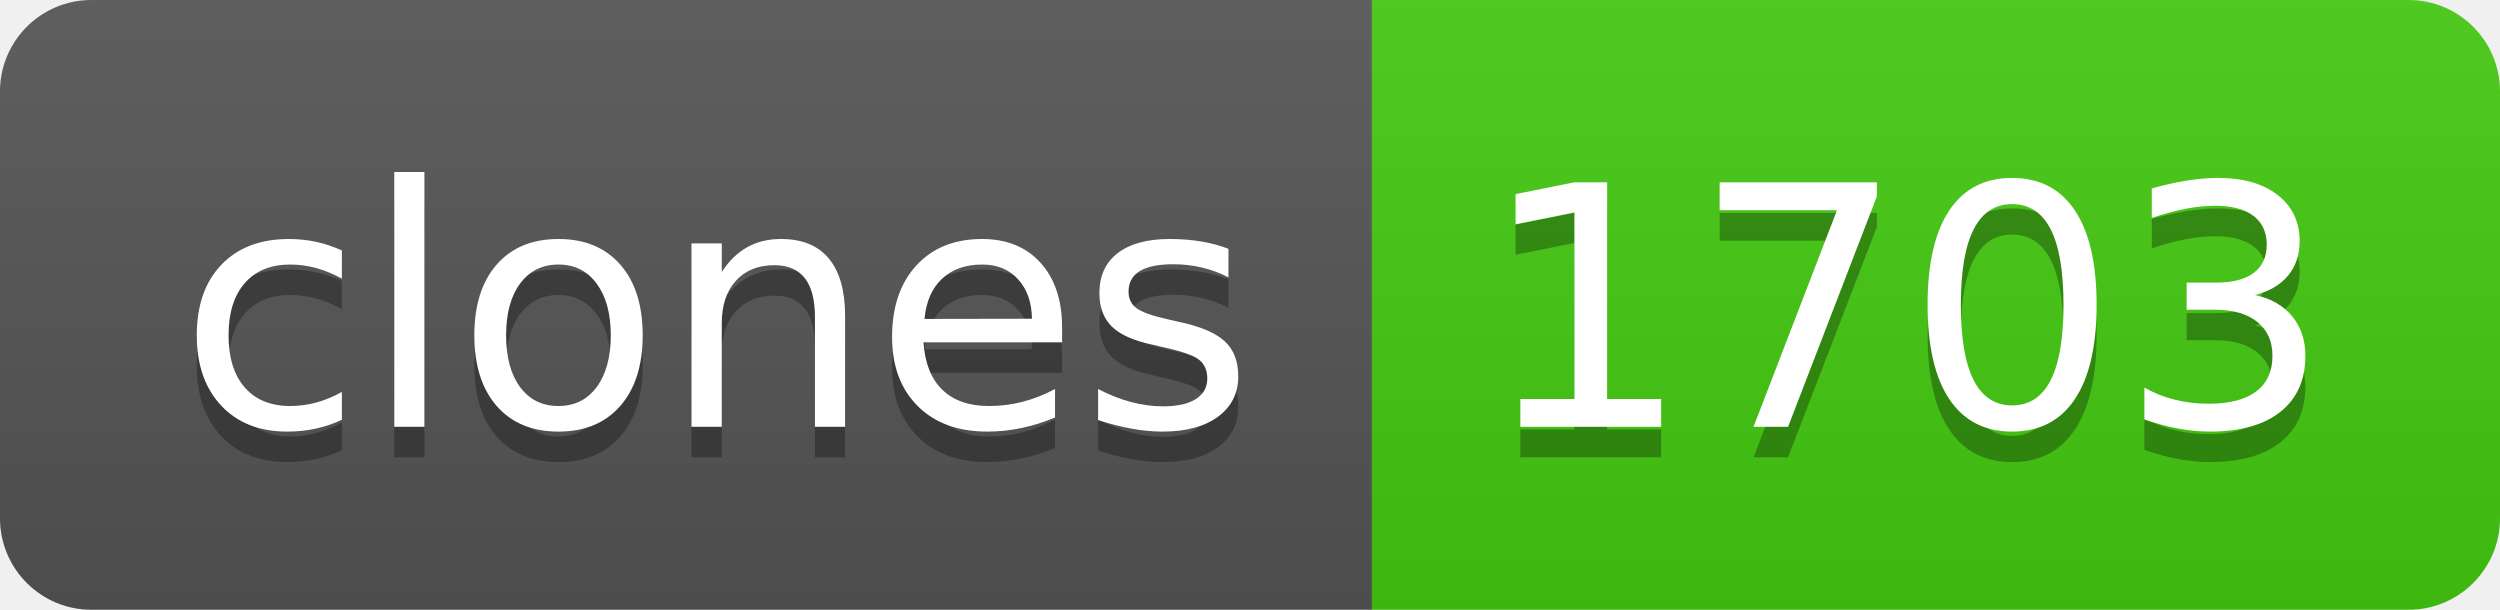
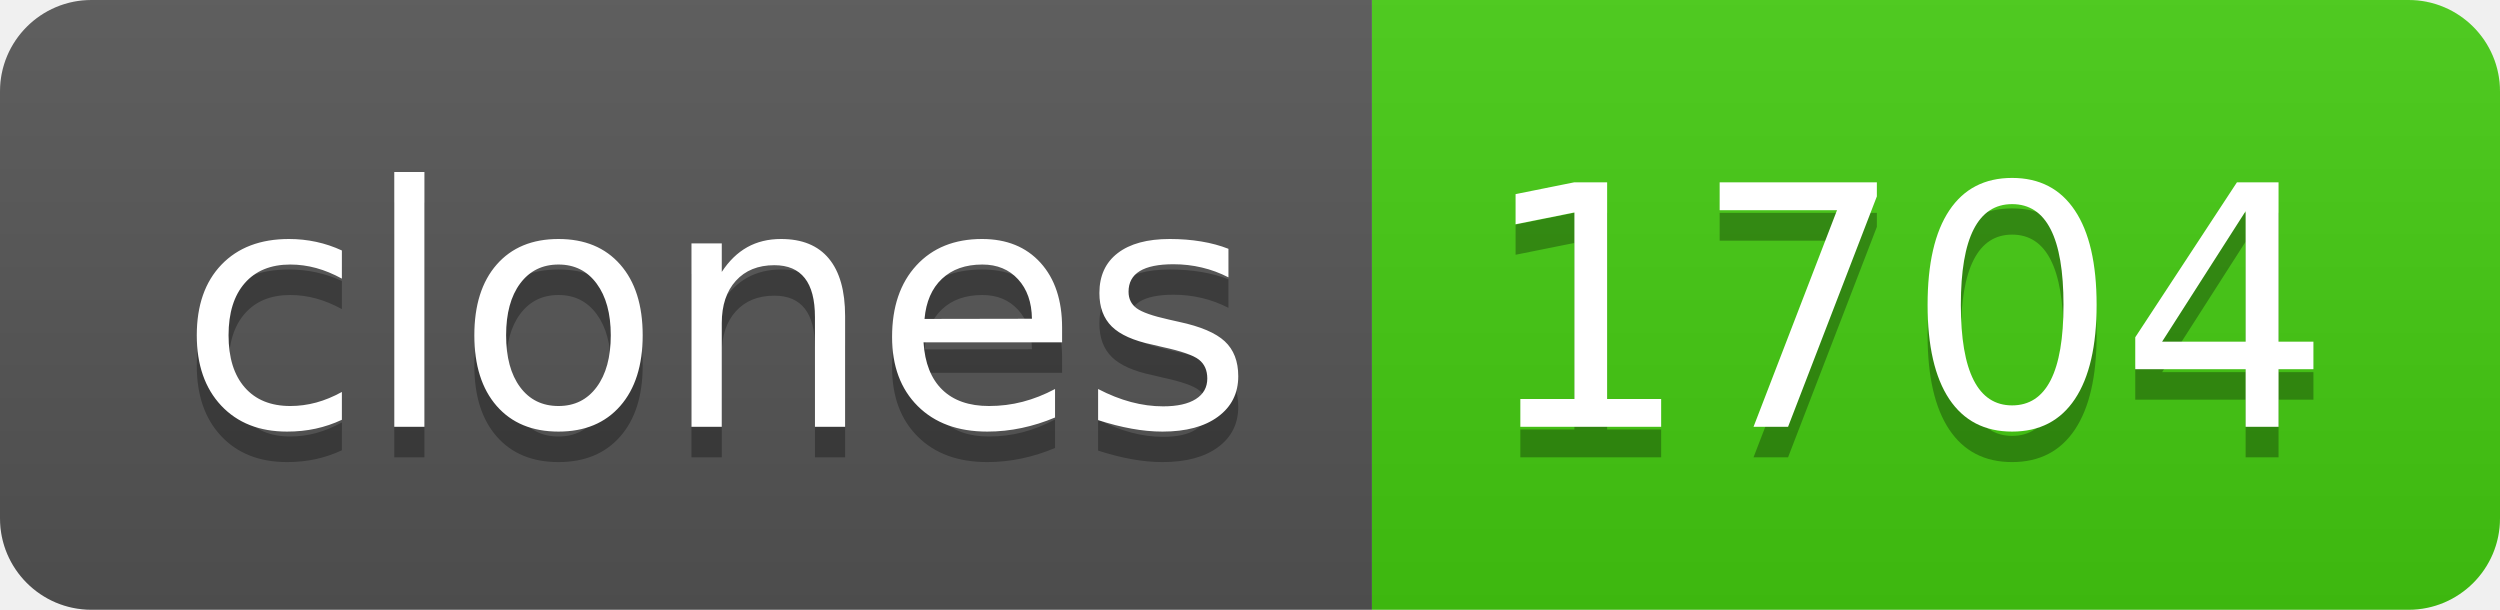
- <svg xmlns="http://www.w3.org/2000/svg" width="82" height="20" role="img" aria-label="clones: 1703">
+ <svg xmlns="http://www.w3.org/2000/svg" width="82" height="20" role="img" aria-label="clones: 1704">
  <linearGradient id="s" x2="0" y2="100%">
    <stop offset="0" stop-color="#bbb" stop-opacity=".1" />
    <stop offset="1" stop-opacity=".1" />
  </linearGradient>
  <clipPath id="r">
    <rect width="82" height="20" rx="3" fill="#fff" />
  </clipPath>
  <g clip-path="url(#r)">
    <rect width="45" height="20" fill="#555" />
    <rect x="45" width="37" height="20" fill="#4c1" />
    <rect width="82" height="20" fill="url(#s)" />
  </g>
  <g fill="#fff" text-anchor="middle" font-family="Verdana,Geneva,DejaVu Sans,sans-serif" text-rendering="geometricPrecision" font-size="110">
    <text aria-hidden="true" x="235" y="150" fill="#010101" fill-opacity=".3" transform="scale(.1)" textLength="350">clones</text>
    <text x="235" y="140" transform="scale(.1)" fill="#fff" textLength="350">clones</text>
-     <text aria-hidden="true" x="625" y="150" fill="#010101" fill-opacity=".3" transform="scale(.1)" textLength="270">1703</text>
-     <text x="625" y="140" transform="scale(.1)" fill="#fff" textLength="270">1703</text>
+     <text aria-hidden="true" x="625" y="150" fill="#010101" fill-opacity=".3" transform="scale(.1)" textLength="270">1704</text>
+     <text x="625" y="140" transform="scale(.1)" fill="#fff" textLength="270">1704</text>
  </g>
</svg>
